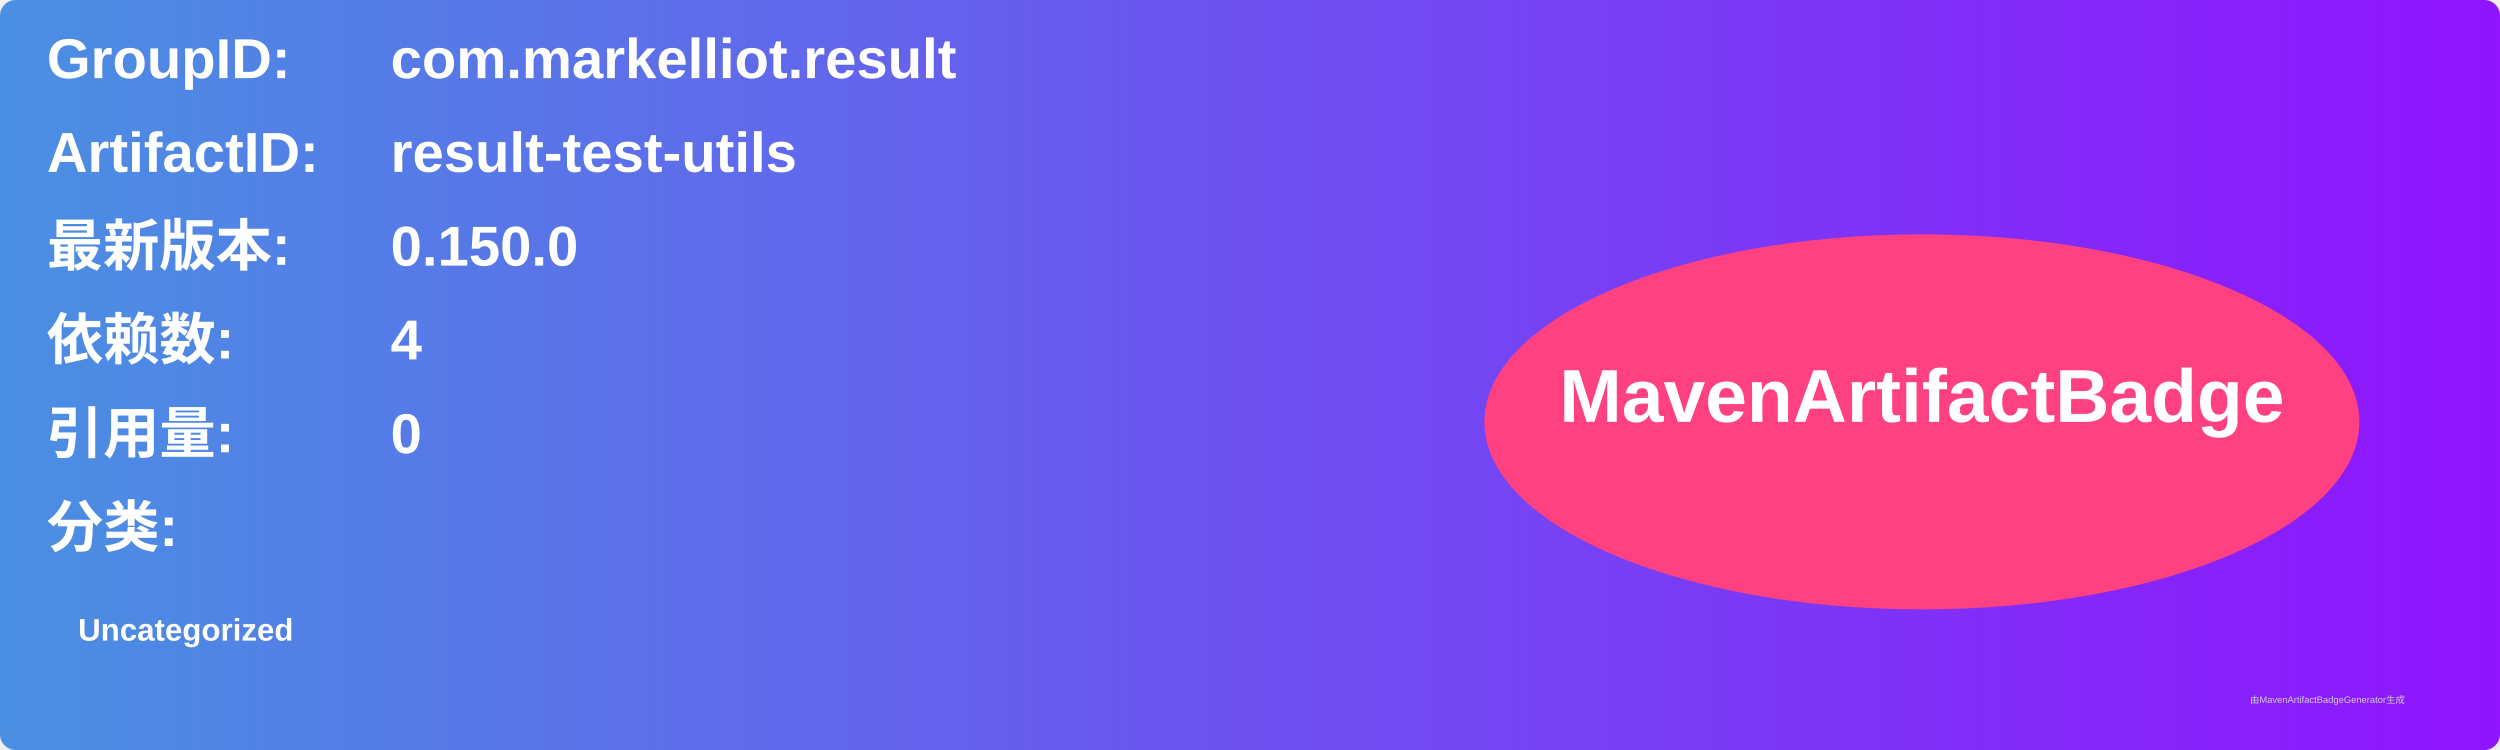
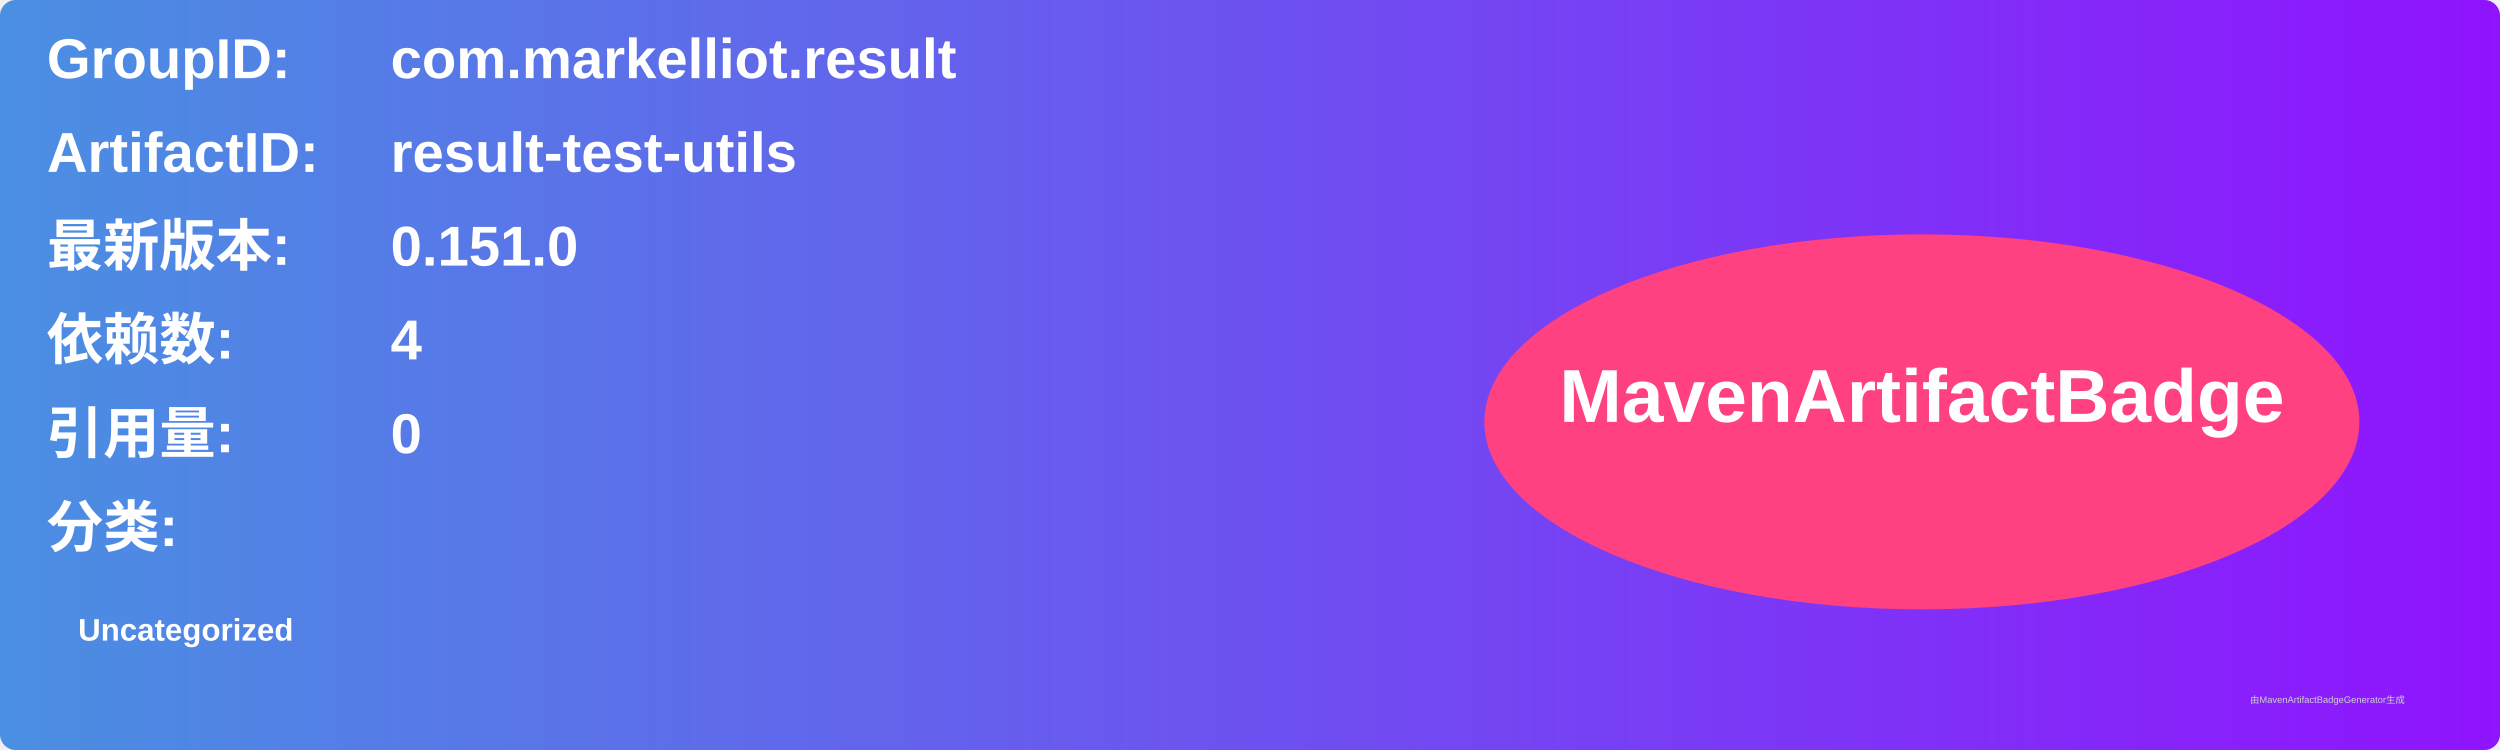
<svg xmlns="http://www.w3.org/2000/svg" width="800" height="240" viewBox="0 0 800 240">
  <linearGradient id="grad" x1="0%" y1="0%" x2="100%" y2="0%">
    <stop offset="0%" stop-color="#4a90e2" />
    <stop offset="100%" stop-color="#9013fe" />
  </linearGradient>
  <rect width="100%" height="100%" rx="5" ry="5" fill="url(#grad)" />
  <g transform="translate(15, 15)">
    <text x="0" y="10" font-family="Arial" font-size="18" fill="white" font-weight="bold" width="260">GroupID:</text>
    <text x="110" y="10" font-family="Arial" font-size="18" fill="white" font-weight="bold" width="460">com.markelliot.result</text>
    <text x="0" y="40" font-family="Arial" font-size="18" fill="white" font-weight="bold" width="260">ArtifactID:</text>
    <text x="110" y="40" font-family="Arial" font-size="18" fill="white" font-weight="bold" width="460">result-test-utils</text>
    <text x="0" y="70" font-family="Arial" font-size="18" fill="white" font-weight="bold">最新版本:</text>
    <text x="110" y="70" font-family="Arial" font-size="18" fill="white" font-weight="bold">
-       <tspan font-weight="bold">0.150.0</tspan>
+       <tspan font-weight="bold">0.151.0</tspan>
    </text>
    <text x="0" y="100" font-family="Arial" font-size="18" fill="white" font-weight="bold">依赖数: </text>
    <text x="110" y="100" font-family="Arial" font-size="18" fill="white">
      <tspan font-weight="bold">4</tspan>
    </text>
    <text x="0" y="130" font-family="Arial" font-size="18" fill="white" font-weight="bold">引用量: </text>
    <text x="110" y="130" font-family="Arial" font-size="18" fill="white">
      <tspan font-weight="bold">0</tspan>
    </text>
    <text x="0" y="160" font-family="Arial" font-size="18" fill="white" font-weight="bold">分类:</text>
    <text x="10" y="190" font-family="Arial" font-size="10" fill="white">
      <tspan font-weight="bold">Uncategorized</tspan>
    </text>
    <ellipse cx="600" cy="120" rx="140" ry="60" fill="#ff4081" />
    <text x="600" y="120" text-anchor="middle" font-family="Arial" font-size="24" fill="white" font-weight="bold">MavenArtifactBadge</text>
  </g>
  <text x="720" y="225" font-family="Arial" font-size="3" fill="#d0d0d0">由MavenArtifactBadgeGenerator生成</text>
</svg>
